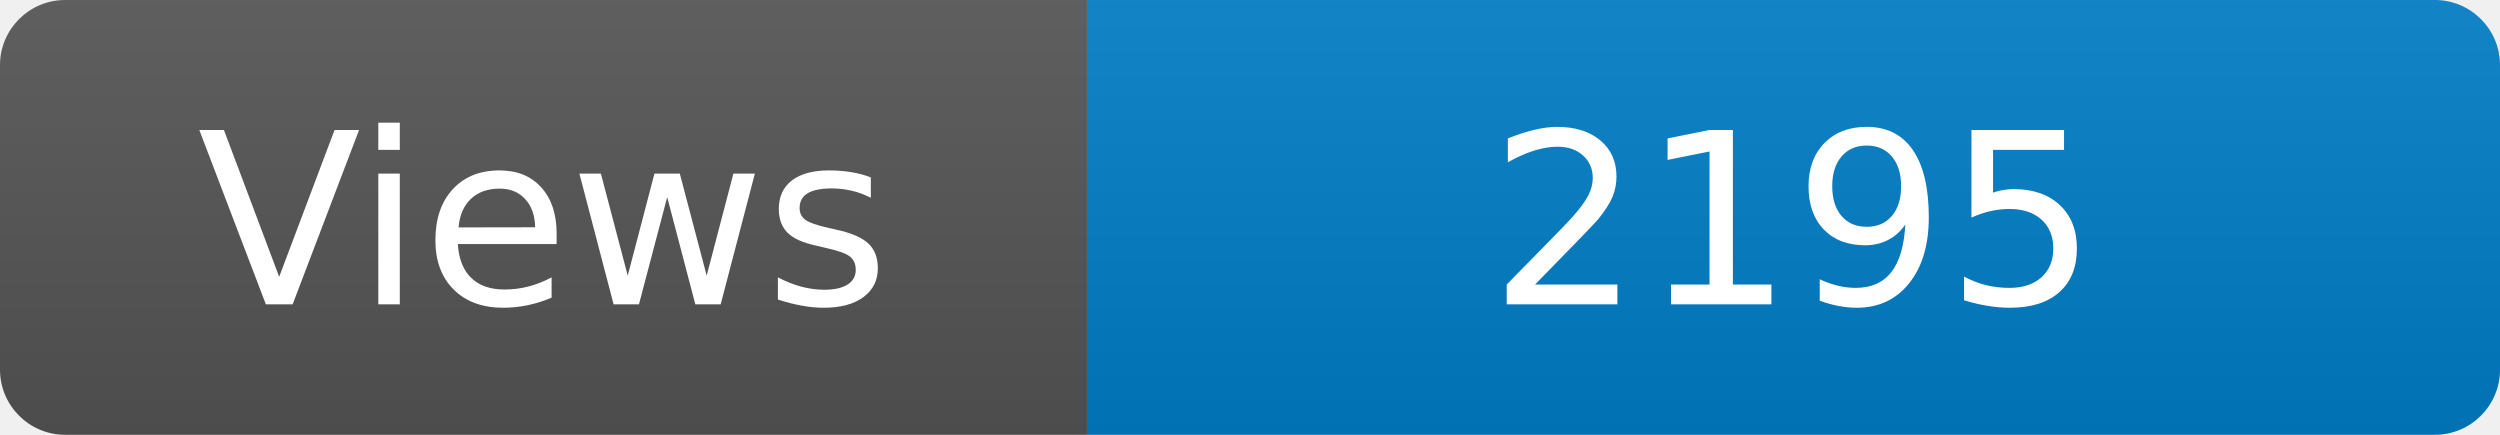
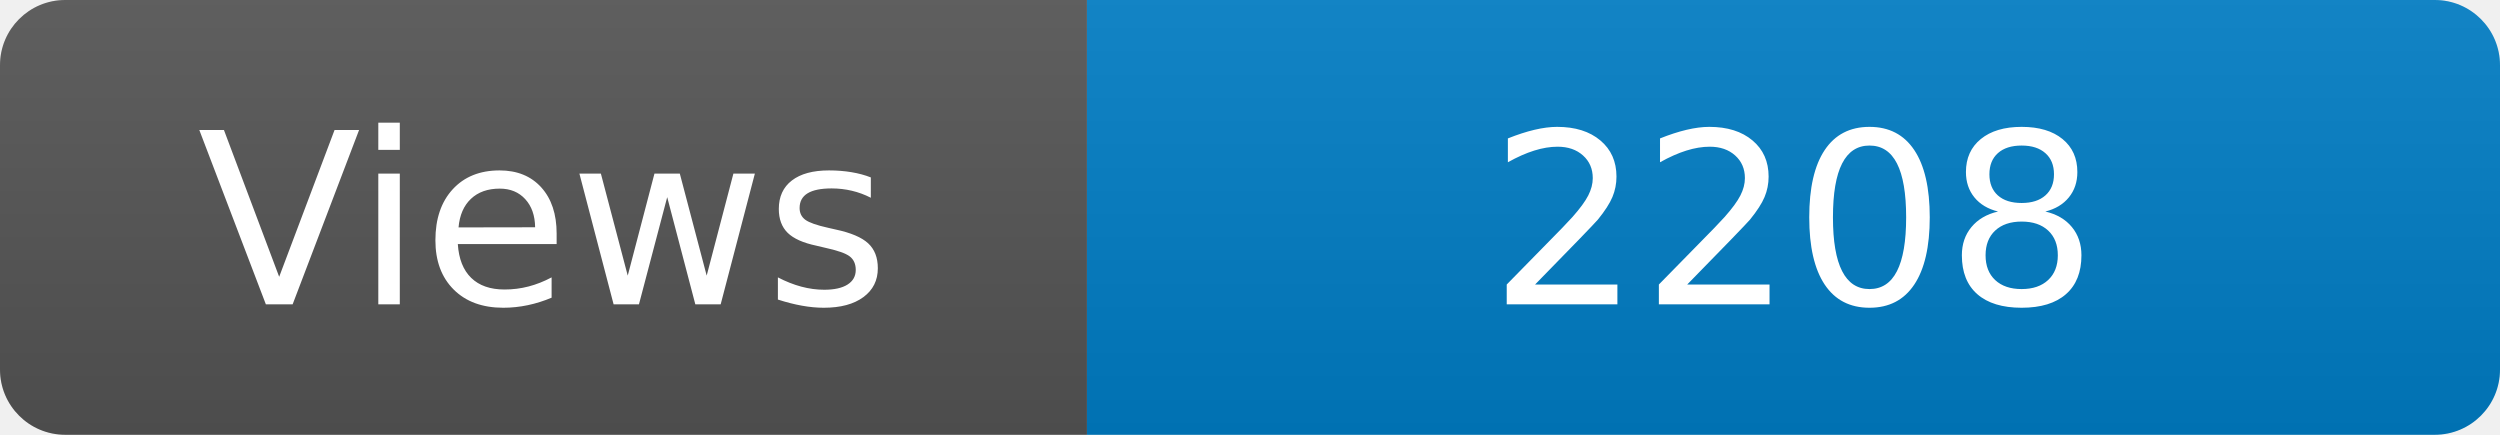
<svg xmlns="http://www.w3.org/2000/svg" width="115" height="20" role="img" aria-label="Maintained?: yes">
  <linearGradient id="s" x2="0" y2="100%">
    <stop offset="0" stop-color="#bbb" stop-opacity=".1" />
    <stop offset="1" stop-opacity=".1" />
  </linearGradient>
  <clipPath id="r">
    <rect width="115" height="20" rx="3" fill="#fff" />
  </clipPath>
  <g clip-path="url(#r)">
    <rect width="50" height="20" fill="#555" />
    <rect x="50" width="160" height="20" fill="#007ec6" />
    <rect width="115" height="20" fill="url(#s)" />
  </g>
  <g fill="#fff" text-anchor="middle" font-family="Verdana,Geneva,DejaVu Sans,sans-serif" font-size="110">
    <text x="250" y="140" transform="scale(.1)" fill="#fff">Views</text>
-     <text x="825" y="140" transform="scale(.1)" fill="#fff">2195</text>
+     <text x="825" y="140" transform="scale(.1)" fill="#fff">2208</text>
  </g>
</svg>
